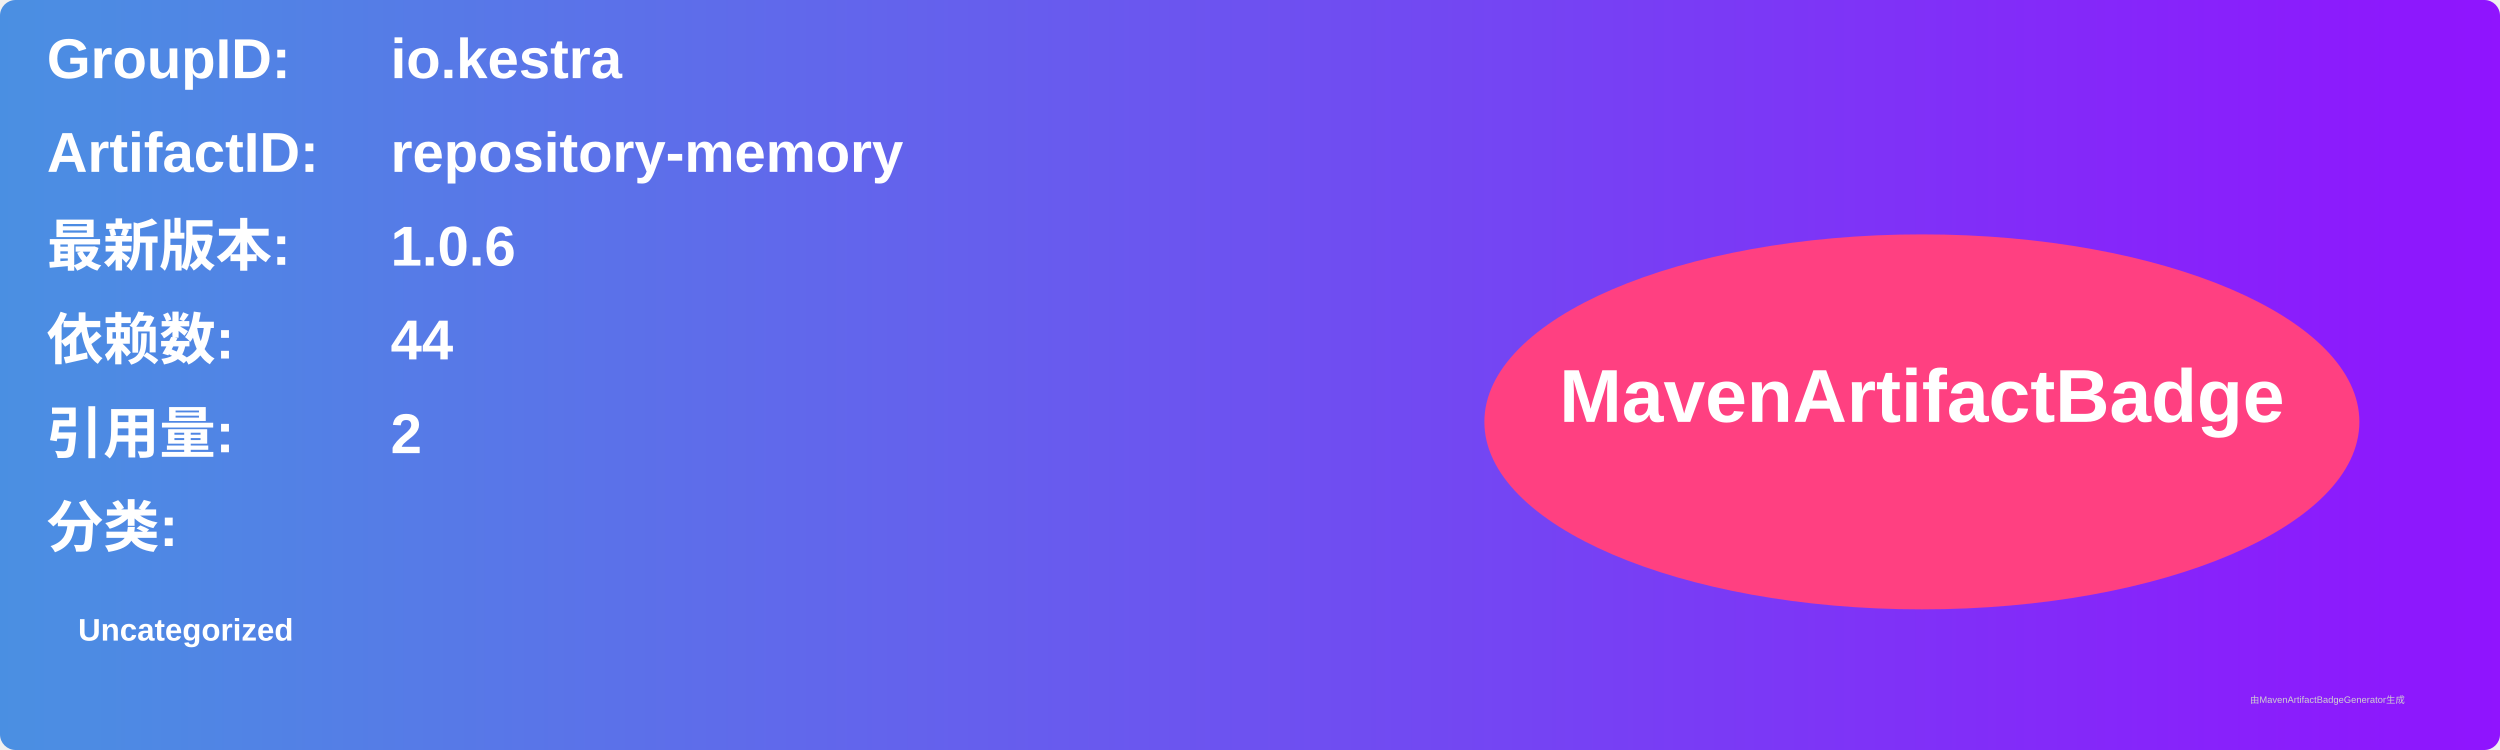
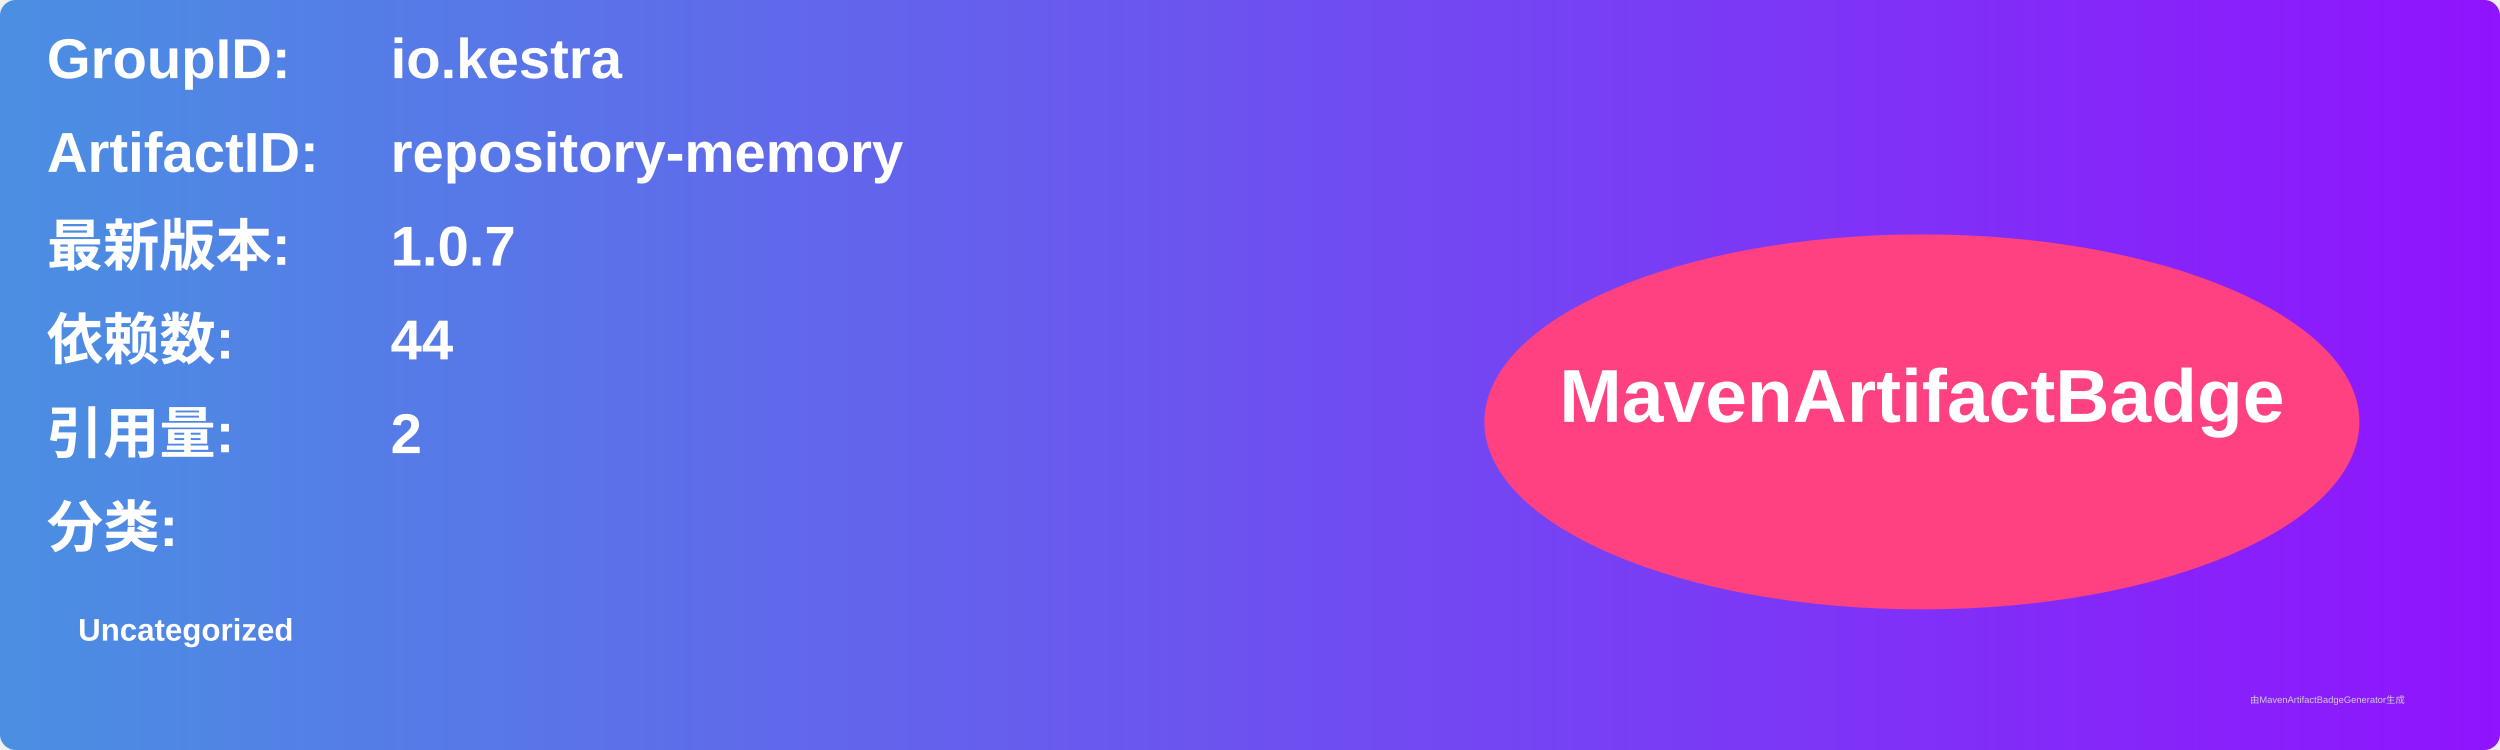
<svg xmlns="http://www.w3.org/2000/svg" width="800" height="240" viewBox="0 0 800 240">
  <linearGradient id="grad" x1="0%" y1="0%" x2="100%" y2="0%">
    <stop offset="0%" stop-color="#4a90e2" />
    <stop offset="100%" stop-color="#9013fe" />
  </linearGradient>
  <rect width="100%" height="100%" rx="5" ry="5" fill="url(#grad)" />
  <g transform="translate(15, 15)">
    <text x="0" y="10" font-family="Arial" font-size="18" fill="white" font-weight="bold" width="260">GroupID:</text>
    <text x="110" y="10" font-family="Arial" font-size="18" fill="white" font-weight="bold" width="460">io.kestra</text>
    <text x="0" y="40" font-family="Arial" font-size="18" fill="white" font-weight="bold" width="260">ArtifactID:</text>
    <text x="110" y="40" font-family="Arial" font-size="18" fill="white" font-weight="bold" width="460">repository-memory</text>
    <text x="0" y="70" font-family="Arial" font-size="18" fill="white" font-weight="bold">最新版本:</text>
    <text x="110" y="70" font-family="Arial" font-size="18" fill="white" font-weight="bold">
-       <tspan font-weight="bold">1.0.6</tspan>
+       <tspan font-weight="bold">1.0.7</tspan>
    </text>
    <text x="0" y="100" font-family="Arial" font-size="18" fill="white" font-weight="bold">依赖数: </text>
    <text x="110" y="100" font-family="Arial" font-size="18" fill="white">
      <tspan font-weight="bold">44</tspan>
    </text>
    <text x="0" y="130" font-family="Arial" font-size="18" fill="white" font-weight="bold">引用量: </text>
    <text x="110" y="130" font-family="Arial" font-size="18" fill="white">
      <tspan font-weight="bold">2</tspan>
    </text>
    <text x="0" y="160" font-family="Arial" font-size="18" fill="white" font-weight="bold">分类:</text>
    <text x="10" y="190" font-family="Arial" font-size="10" fill="white">
      <tspan font-weight="bold">Uncategorized</tspan>
    </text>
    <ellipse cx="600" cy="120" rx="140" ry="60" fill="#ff4081" />
    <text x="600" y="120" text-anchor="middle" font-family="Arial" font-size="24" fill="white" font-weight="bold">MavenArtifactBadge</text>
  </g>
  <text x="720" y="225" font-family="Arial" font-size="3" fill="#d0d0d0">由MavenArtifactBadgeGenerator生成</text>
</svg>
